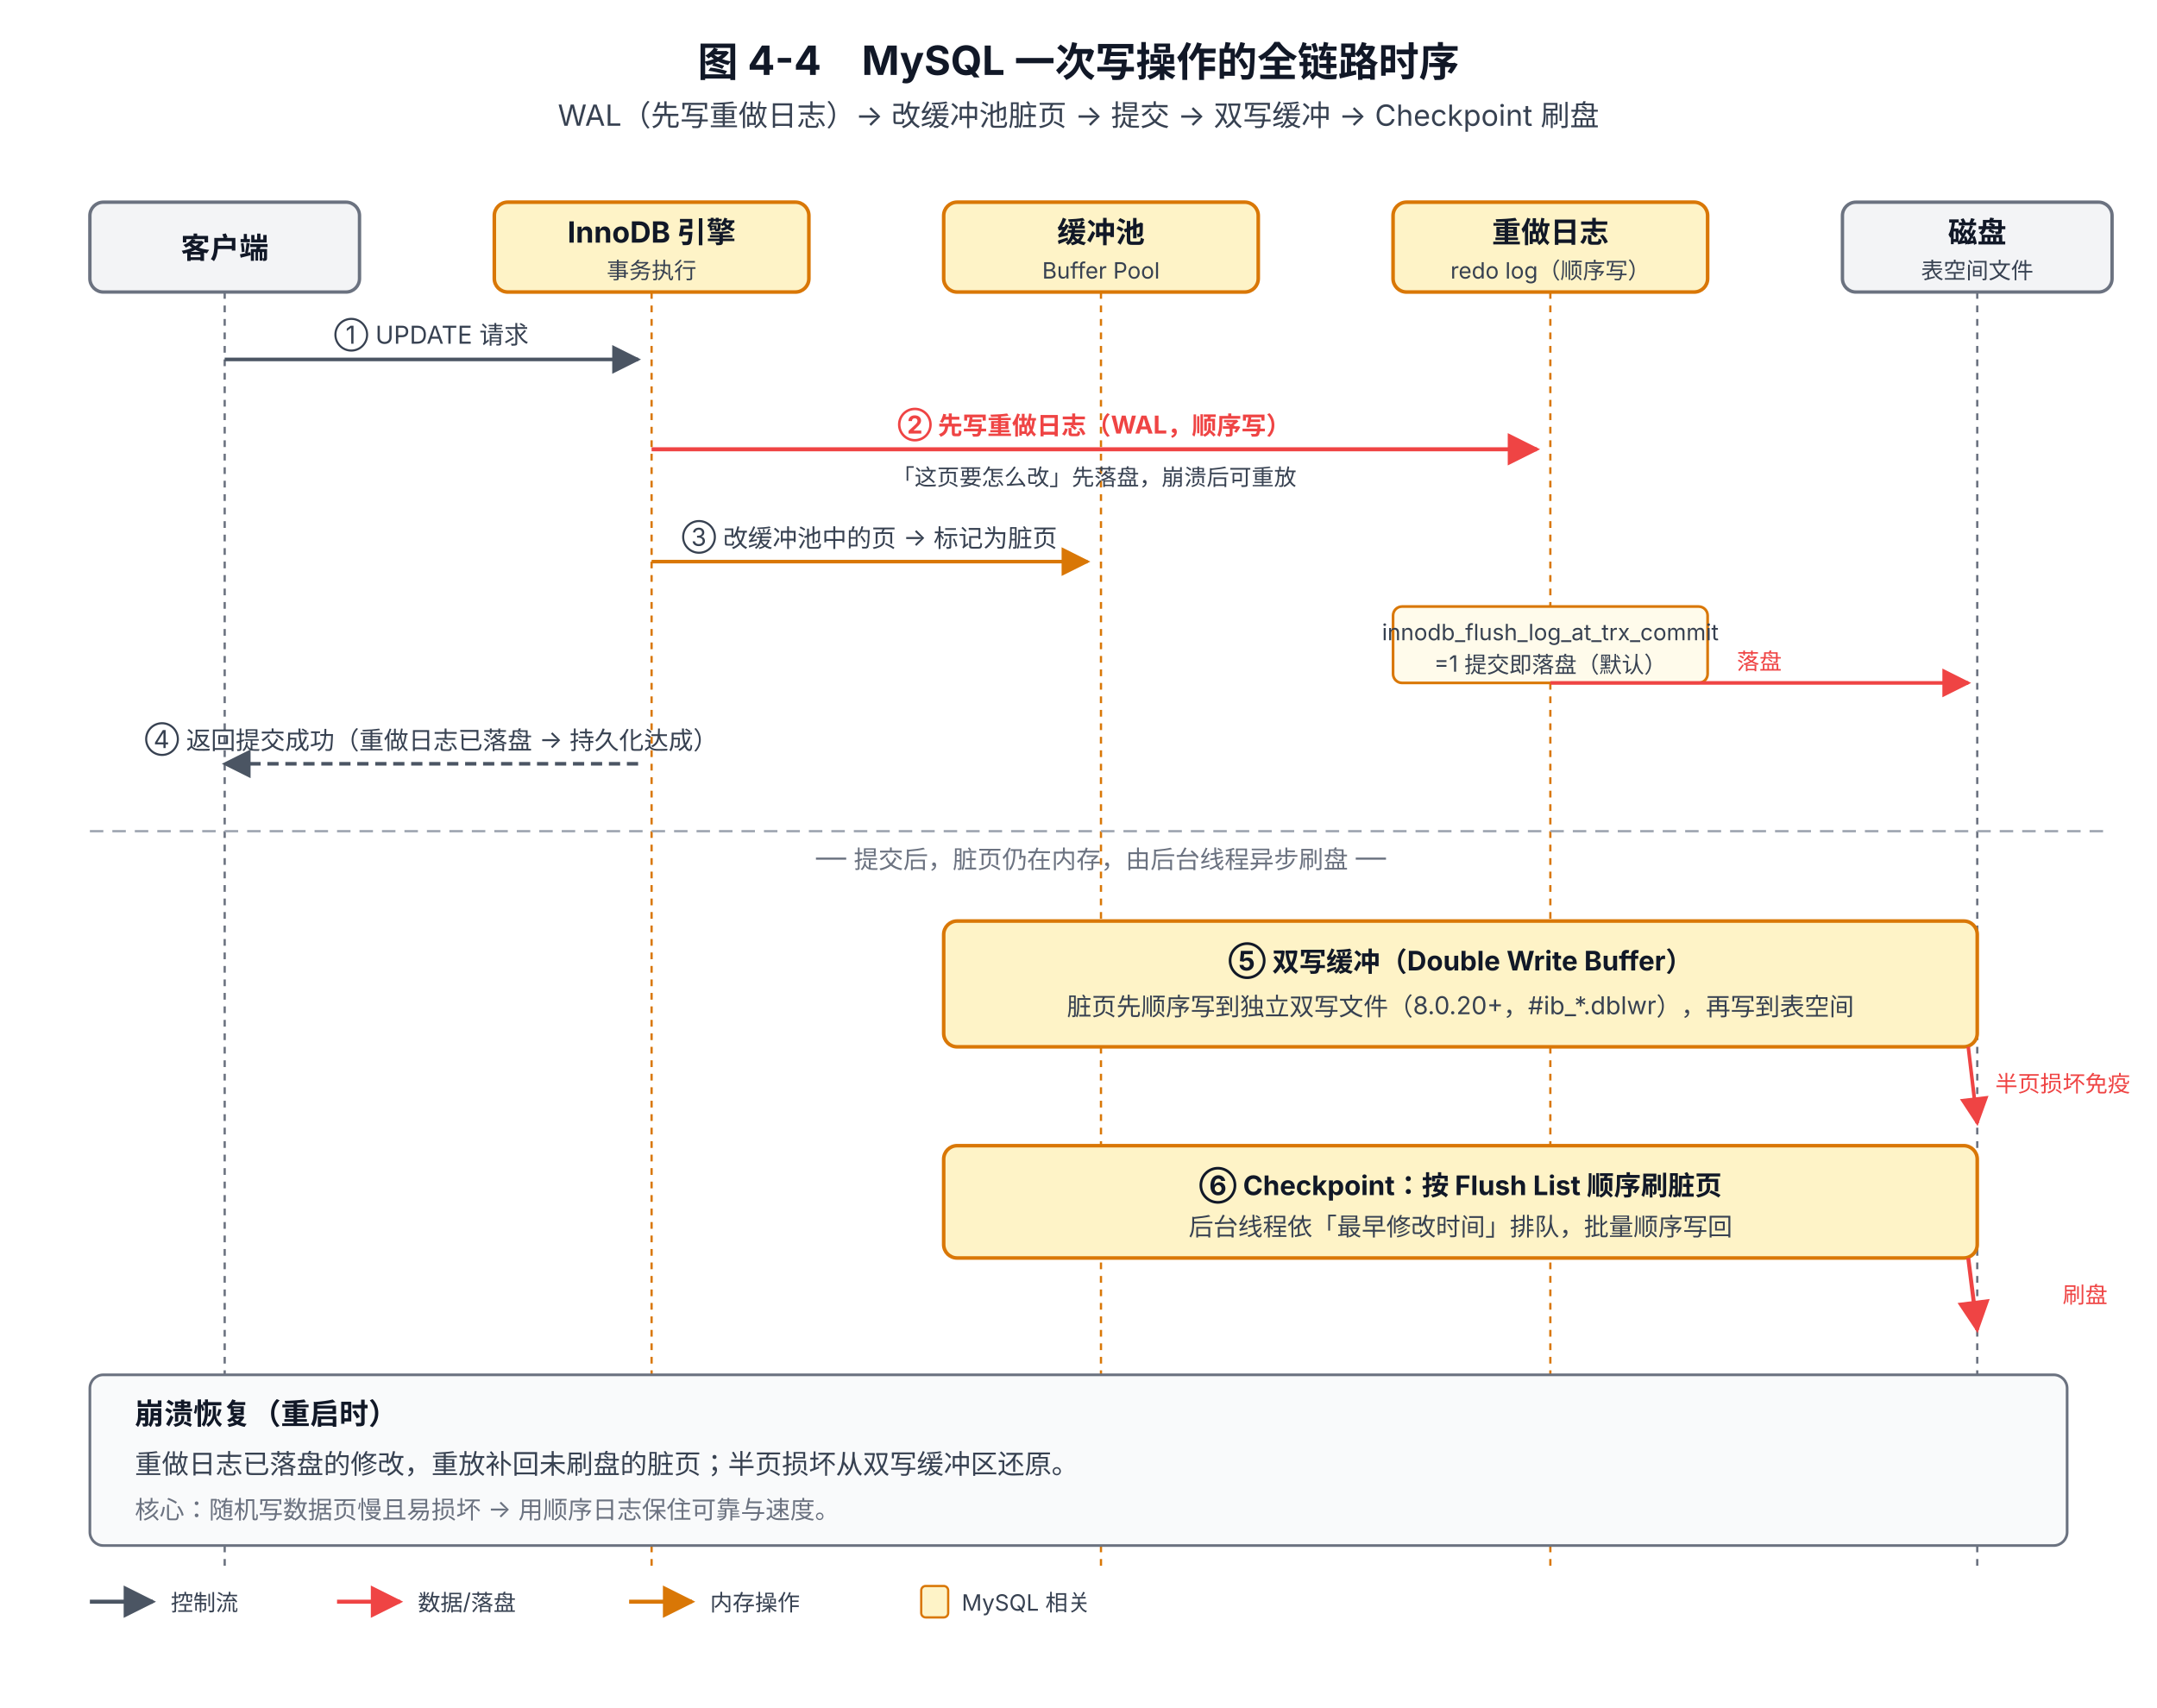
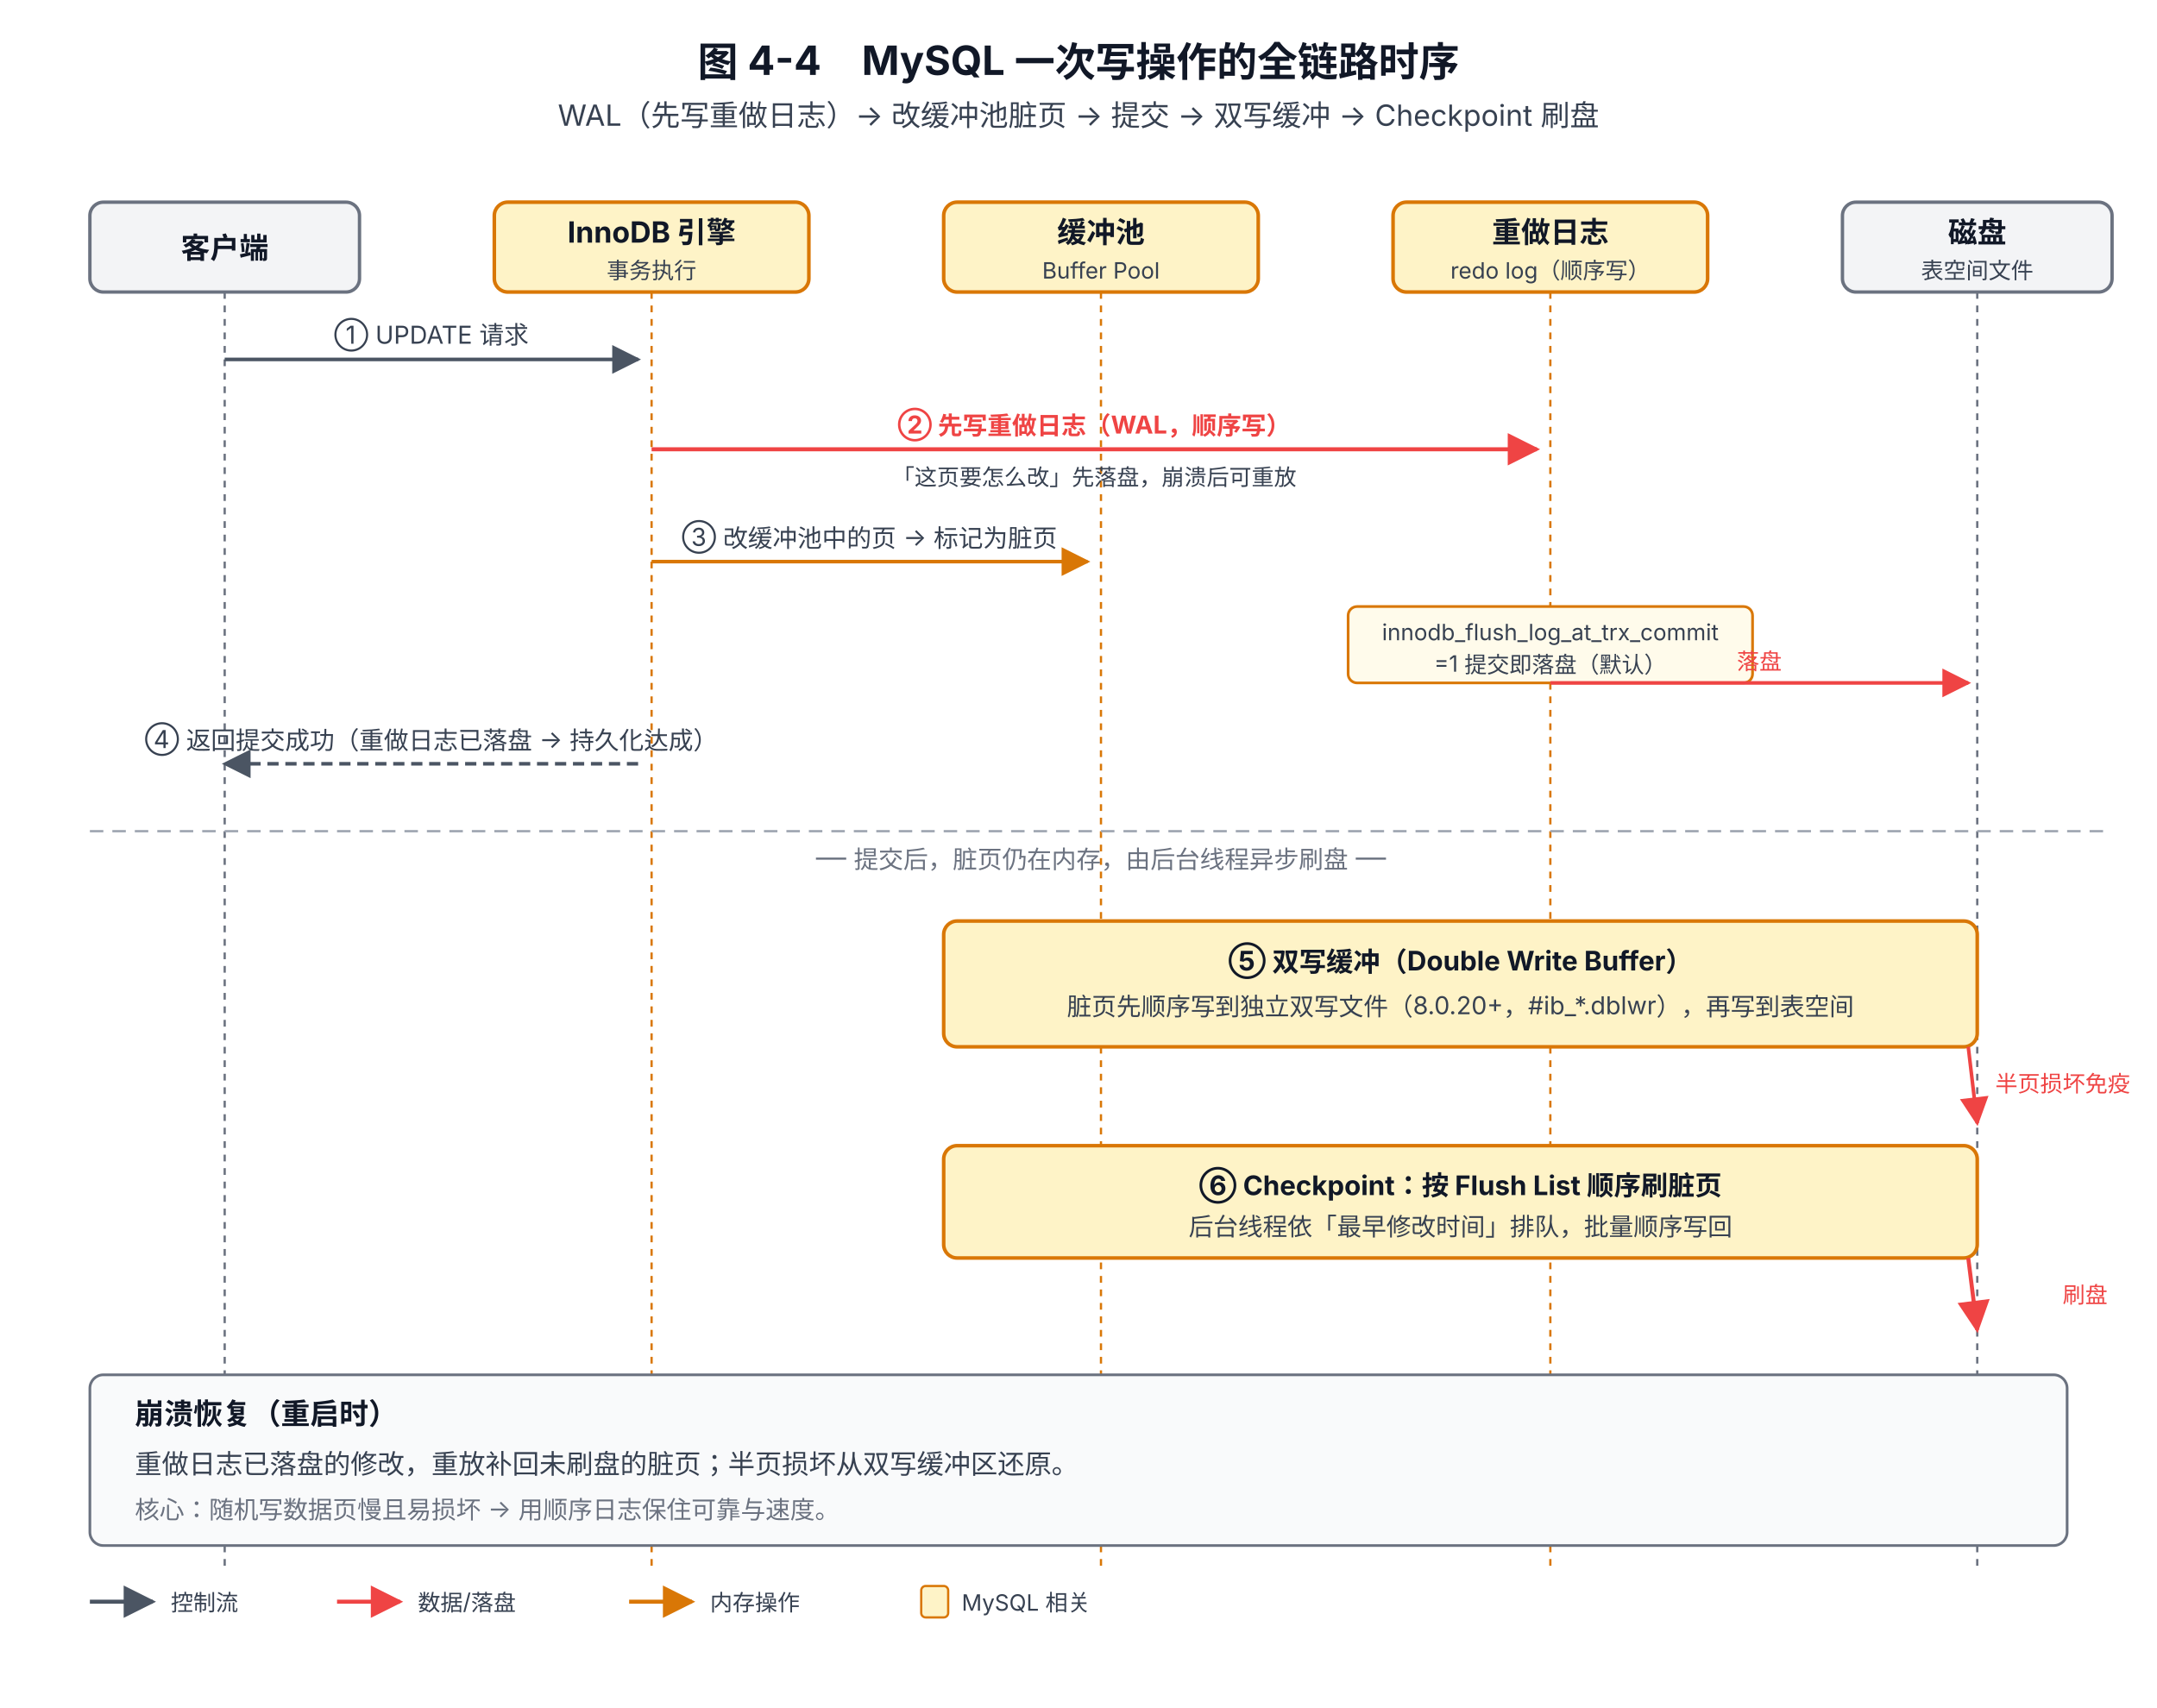
<svg xmlns="http://www.w3.org/2000/svg" viewBox="0 0 960 760" font-family="system-ui, -apple-system, 'PingFang SC', 'Microsoft YaHei', sans-serif">
  <defs>
    <marker id="arrow" viewBox="0 0 10 10" refX="9" refY="5" markerWidth="8" markerHeight="8" orient="auto-start-reverse">
      <path d="M0,0 L10,5 L0,10 z" fill="#4B5563" />
    </marker>
    <marker id="arrowRed" viewBox="0 0 10 10" refX="9" refY="5" markerWidth="8" markerHeight="8" orient="auto-start-reverse">
      <path d="M0,0 L10,5 L0,10 z" fill="#EF4444" />
    </marker>
    <marker id="arrowInd" viewBox="0 0 10 10" refX="9" refY="5" markerWidth="8" markerHeight="8" orient="auto-start-reverse">
      <path d="M0,0 L10,5 L0,10 z" fill="#D97706" />
    </marker>
  </defs>
  <text x="480" y="34" text-anchor="middle" font-size="18" font-weight="700" fill="#111827">图 4-4　MySQL 一次写操作的全链路时序</text>
  <text x="480" y="56" text-anchor="middle" font-size="13" fill="#374151">WAL（先写重做日志）→ 改缓冲池脏页 → 提交 → 双写缓冲 → Checkpoint 刷盘</text>
  <rect x="40" y="90" width="120" height="40" rx="6" fill="#F3F4F6" stroke="#6B7280" stroke-width="1.5" />
  <text x="100" y="115" text-anchor="middle" font-size="13" font-weight="700" fill="#111827">客户端</text>
  <line x1="100" y1="130" x2="100" y2="700" stroke="#6B7280" stroke-width="1" stroke-dasharray="3,3" />
  <rect x="220" y="90" width="140" height="40" rx="6" fill="#FEF3C7" stroke="#D97706" stroke-width="1.6" />
  <text x="290" y="108" text-anchor="middle" font-size="13" font-weight="700" fill="#111827">InnoDB 引擎</text>
  <text x="290" y="124" text-anchor="middle" font-size="10" fill="#374151">事务执行</text>
  <line x1="290" y1="130" x2="290" y2="700" stroke="#D97706" stroke-width="1" stroke-dasharray="3,3" />
  <rect x="420" y="90" width="140" height="40" rx="6" fill="#FEF3C7" stroke="#D97706" stroke-width="1.6" />
  <text x="490" y="108" text-anchor="middle" font-size="13" font-weight="700" fill="#111827">缓冲池</text>
  <text x="490" y="124" text-anchor="middle" font-size="10" fill="#374151">Buffer Pool</text>
  <line x1="490" y1="130" x2="490" y2="700" stroke="#D97706" stroke-width="1" stroke-dasharray="3,3" />
  <rect x="620" y="90" width="140" height="40" rx="6" fill="#FEF3C7" stroke="#D97706" stroke-width="1.6" />
  <text x="690" y="108" text-anchor="middle" font-size="13" font-weight="700" fill="#111827">重做日志</text>
  <text x="690" y="124" text-anchor="middle" font-size="10" fill="#374151">redo log（顺序写）</text>
  <line x1="690" y1="130" x2="690" y2="700" stroke="#D97706" stroke-width="1" stroke-dasharray="3,3" />
  <rect x="820" y="90" width="120" height="40" rx="6" fill="#F3F4F6" stroke="#6B7280" stroke-width="1.5" />
  <text x="880" y="108" text-anchor="middle" font-size="13" font-weight="700" fill="#111827">磁盘</text>
  <text x="880" y="124" text-anchor="middle" font-size="10" fill="#374151">表空间文件</text>
  <line x1="880" y1="130" x2="880" y2="700" stroke="#6B7280" stroke-width="1" stroke-dasharray="3,3" />
  <line x1="100" y1="160" x2="284" y2="160" stroke="#4B5563" stroke-width="1.6" marker-end="url(#arrow)" />
  <text x="192" y="153" text-anchor="middle" font-size="11" fill="#374151">① UPDATE 请求</text>
  <line x1="290" y1="200" x2="684" y2="200" stroke="#EF4444" stroke-width="1.8" marker-end="url(#arrowRed)" />
  <text x="487" y="193" text-anchor="middle" font-size="11" fill="#EF4444" font-weight="700">② 先写重做日志（WAL，顺序写）</text>
  <text x="487" y="216" text-anchor="middle" font-size="10" fill="#374151">「这页要怎么改」先落盘，崩溃后可重放</text>
  <line x1="290" y1="250" x2="484" y2="250" stroke="#D97706" stroke-width="1.6" marker-end="url(#arrowInd)" />
  <text x="387" y="243" text-anchor="middle" font-size="11" fill="#374151">③ 改缓冲池中的页 → 标记为脏页</text>
-   <rect x="620" y="270" width="140" height="34" rx="4" fill="#FFFBEB" stroke="#D97706" stroke-width="1.2" />
+   <rect x="600" y="270" width="180" height="34" rx="4" fill="#FFFBEB" stroke="#D97706" stroke-width="1.2" />
  <text x="690" y="285" text-anchor="middle" font-size="10" fill="#374151">innodb_flush_log_at_trx_commit</text>
  <text x="690" y="299" text-anchor="middle" font-size="10" fill="#374151">=1 提交即落盘（默认）</text>
  <line x1="690" y1="304" x2="876" y2="304" stroke="#EF4444" stroke-width="1.6" marker-end="url(#arrowRed)" />
  <text x="783" y="298" text-anchor="middle" font-size="10" fill="#EF4444">落盘</text>
  <line x1="284" y1="340" x2="100" y2="340" stroke="#4B5563" stroke-width="1.6" marker-end="url(#arrow)" stroke-dasharray="5,3" />
  <text x="192" y="333" text-anchor="middle" font-size="11" fill="#374151">④ 返回提交成功（重做日志已落盘 → 持久化达成）</text>
  <line x1="40" y1="370" x2="940" y2="370" stroke="#9CA3AF" stroke-width="1" stroke-dasharray="6,4" />
  <text x="490" y="386" text-anchor="middle" font-size="11" fill="#6B7280">── 提交后，脏页仍在内存，由后台线程异步刷盘 ──</text>
  <rect x="420" y="410" width="460" height="56" rx="6" fill="#FEF3C7" stroke="#D97706" stroke-width="1.6" />
  <text x="650" y="432" text-anchor="middle" font-size="12" font-weight="700" fill="#111827">⑤ 双写缓冲（Double Write Buffer）</text>
  <text x="650" y="452" text-anchor="middle" font-size="11" fill="#374151">脏页先顺序写到独立双写文件（8.0.20+，#ib_*.dblwr），再写到表空间</text>
  <line x1="490" y1="408" x2="490" y2="408" stroke="#D97706" stroke-width="1.4" />
  <line x1="876" y1="466" x2="880" y2="500" stroke="#EF4444" stroke-width="1.6" marker-end="url(#arrowRed)" />
  <text x="888" y="486" font-size="10" fill="#EF4444">半页损坏免疫</text>
  <rect x="420" y="510" width="460" height="50" rx="6" fill="#FEF3C7" stroke="#D97706" stroke-width="1.6" />
  <text x="650" y="532" text-anchor="middle" font-size="12" font-weight="700" fill="#111827">⑥ Checkpoint：按 Flush List 顺序刷脏页</text>
  <text x="650" y="550" text-anchor="middle" font-size="11" fill="#374151">后台线程依「最早修改时间」排队，批量顺序写回</text>
  <line x1="876" y1="560" x2="880" y2="592" stroke="#EF4444" stroke-width="1.8" marker-end="url(#arrowRed)" />
  <text x="918" y="580" font-size="10" fill="#EF4444">刷盘</text>
  <rect x="40" y="612" width="880" height="76" rx="6" fill="#F9FAFB" stroke="#6B7280" stroke-width="1.2" />
  <text x="60" y="634" font-size="13" font-weight="700" fill="#111827">崩溃恢复（重启时）</text>
  <text x="60" y="656" font-size="12" fill="#374151">重做日志已落盘的修改，重放补回未刷盘的脏页；半页损坏从双写缓冲区还原。</text>
  <text x="60" y="676" font-size="11" fill="#6B7280">核心：随机写数据页慢且易损坏 → 用顺序日志保住可靠与速度。</text>
  <g transform="translate(40,705)">
    <line x1="0" y1="8" x2="28" y2="8" stroke="#4B5563" stroke-width="1.8" marker-end="url(#arrow)" />
    <text x="36" y="12" font-size="10" fill="#374151">控制流</text>
    <line x1="110" y1="8" x2="138" y2="8" stroke="#EF4444" stroke-width="1.8" marker-end="url(#arrowRed)" />
    <text x="146" y="12" font-size="10" fill="#374151">数据/落盘</text>
    <line x1="240" y1="8" x2="268" y2="8" stroke="#D97706" stroke-width="1.8" marker-end="url(#arrowInd)" />
    <text x="276" y="12" font-size="10" fill="#374151">内存操作</text>
    <rect x="370" y="1" width="12" height="14" rx="2" fill="#FEF3C7" stroke="#D97706" />
    <text x="388" y="12" font-size="10" fill="#374151">MySQL 相关</text>
  </g>
</svg>
